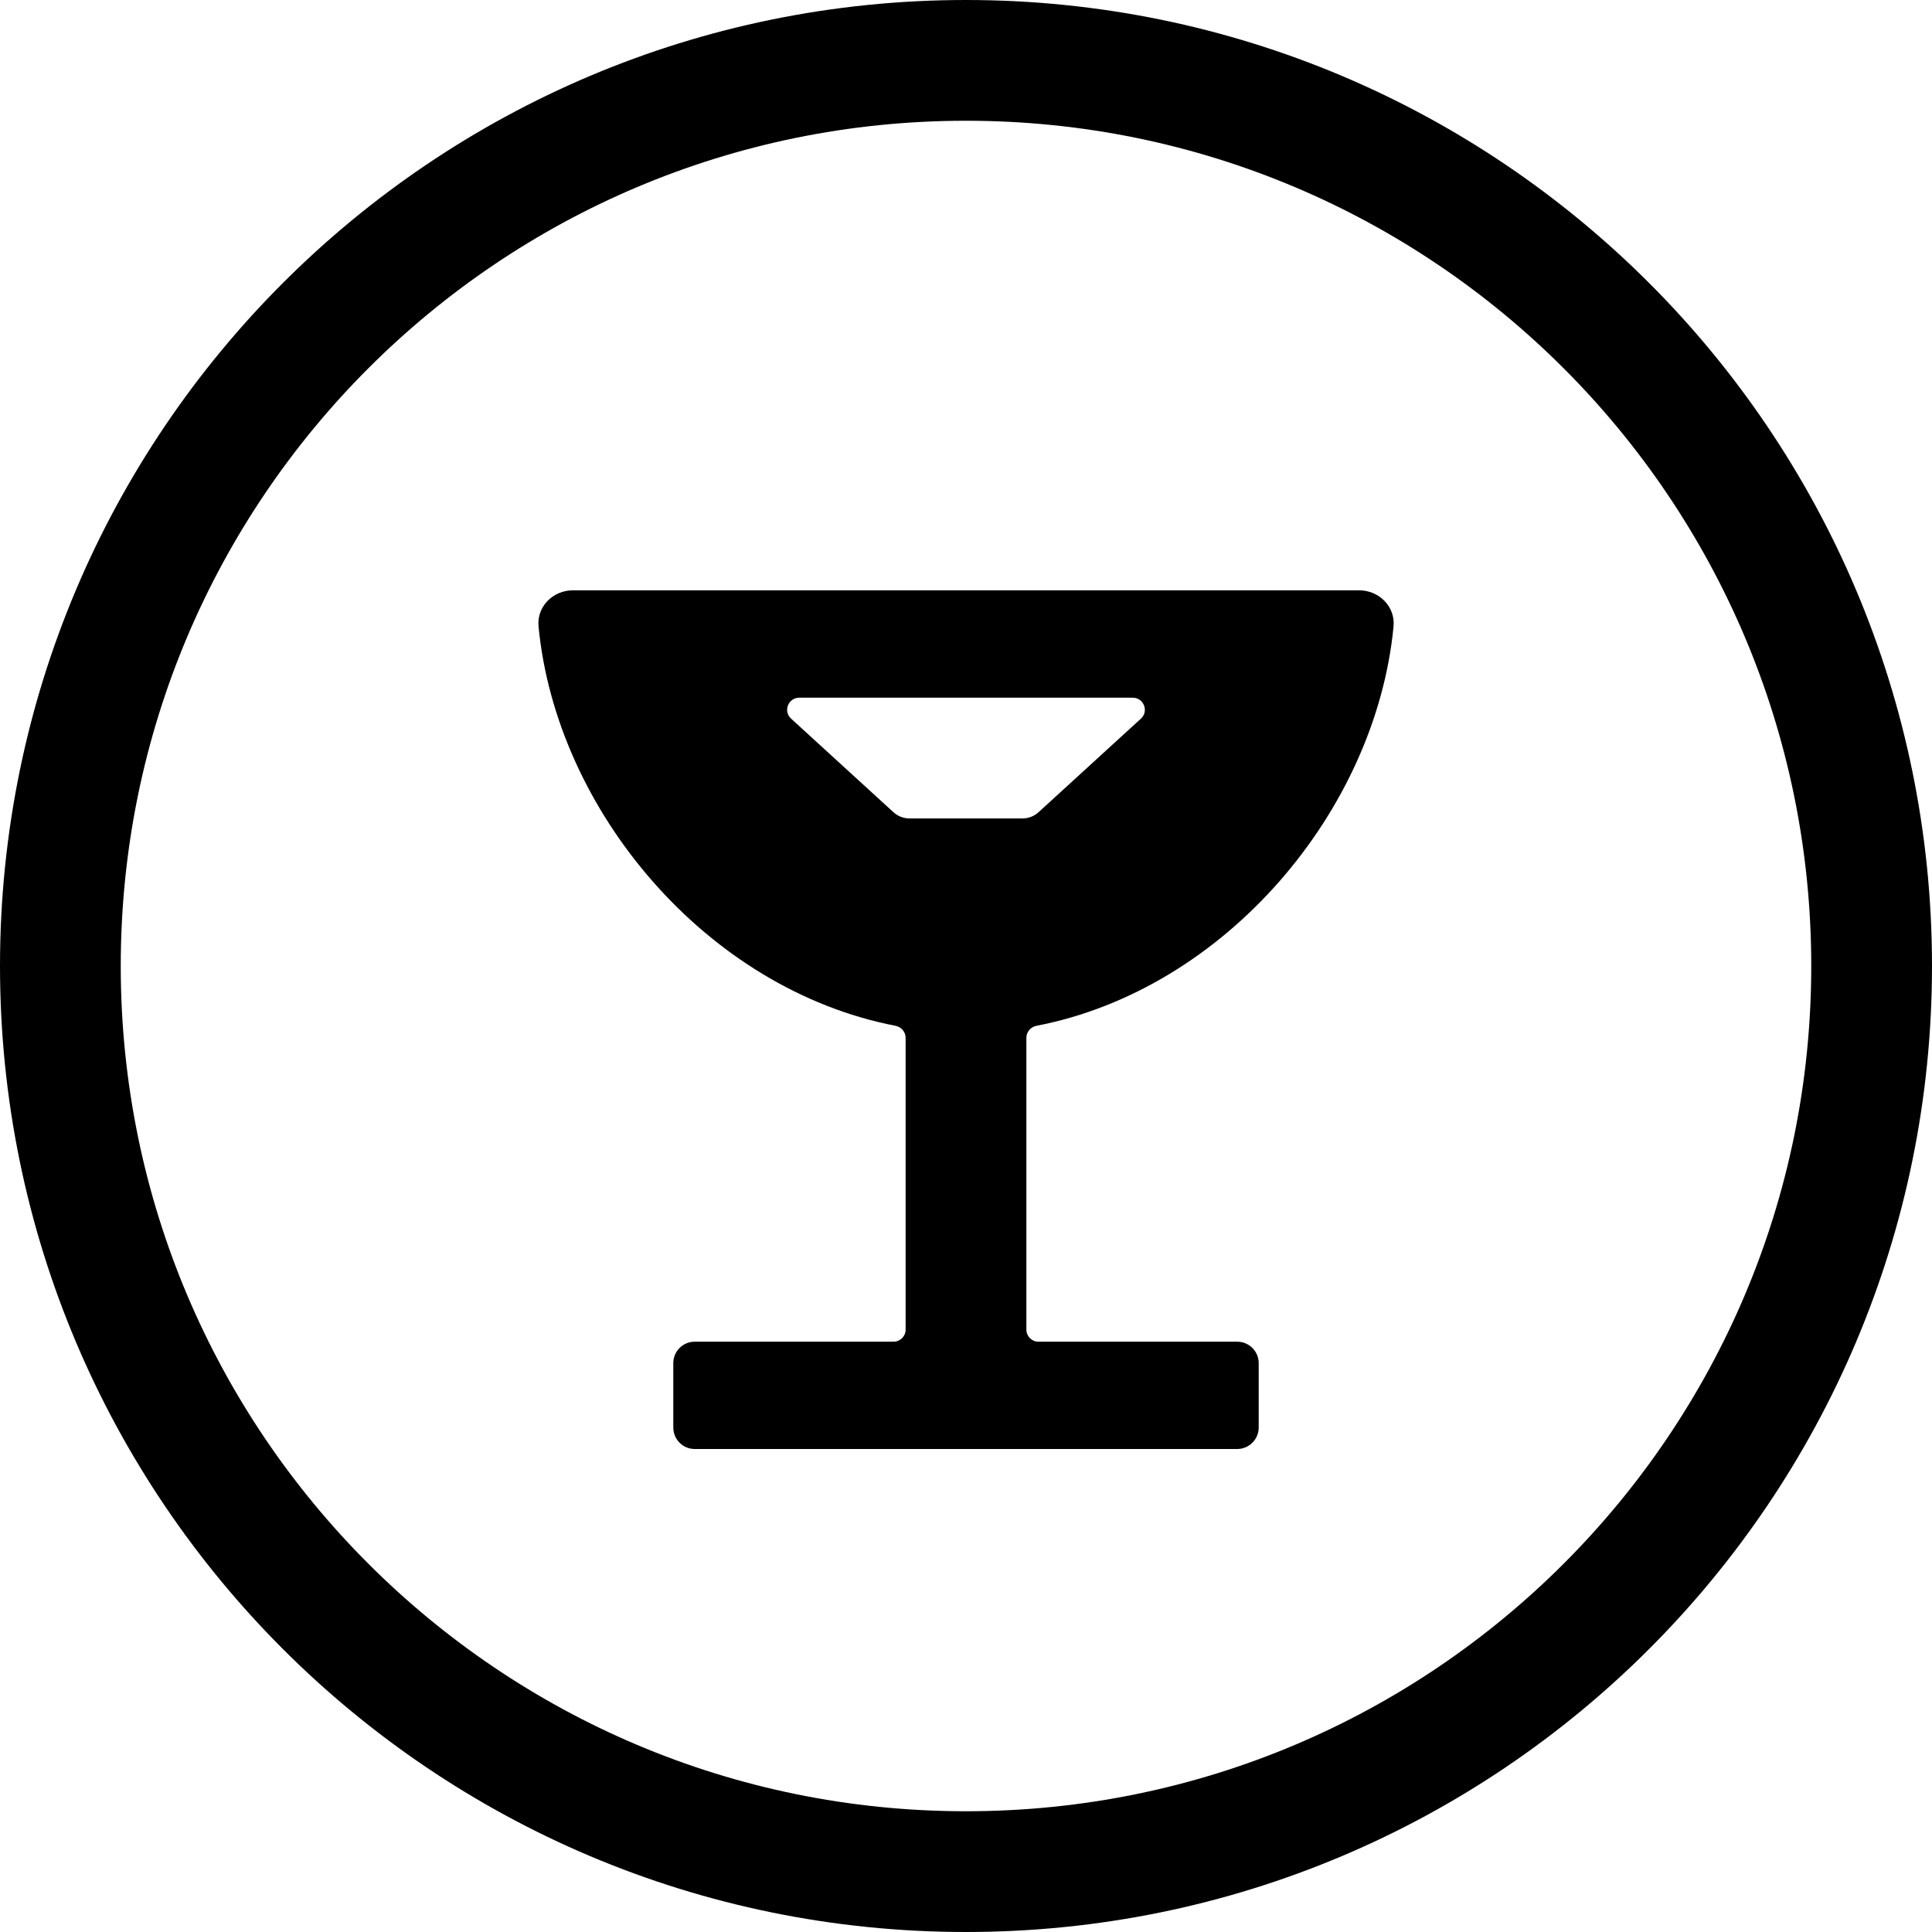
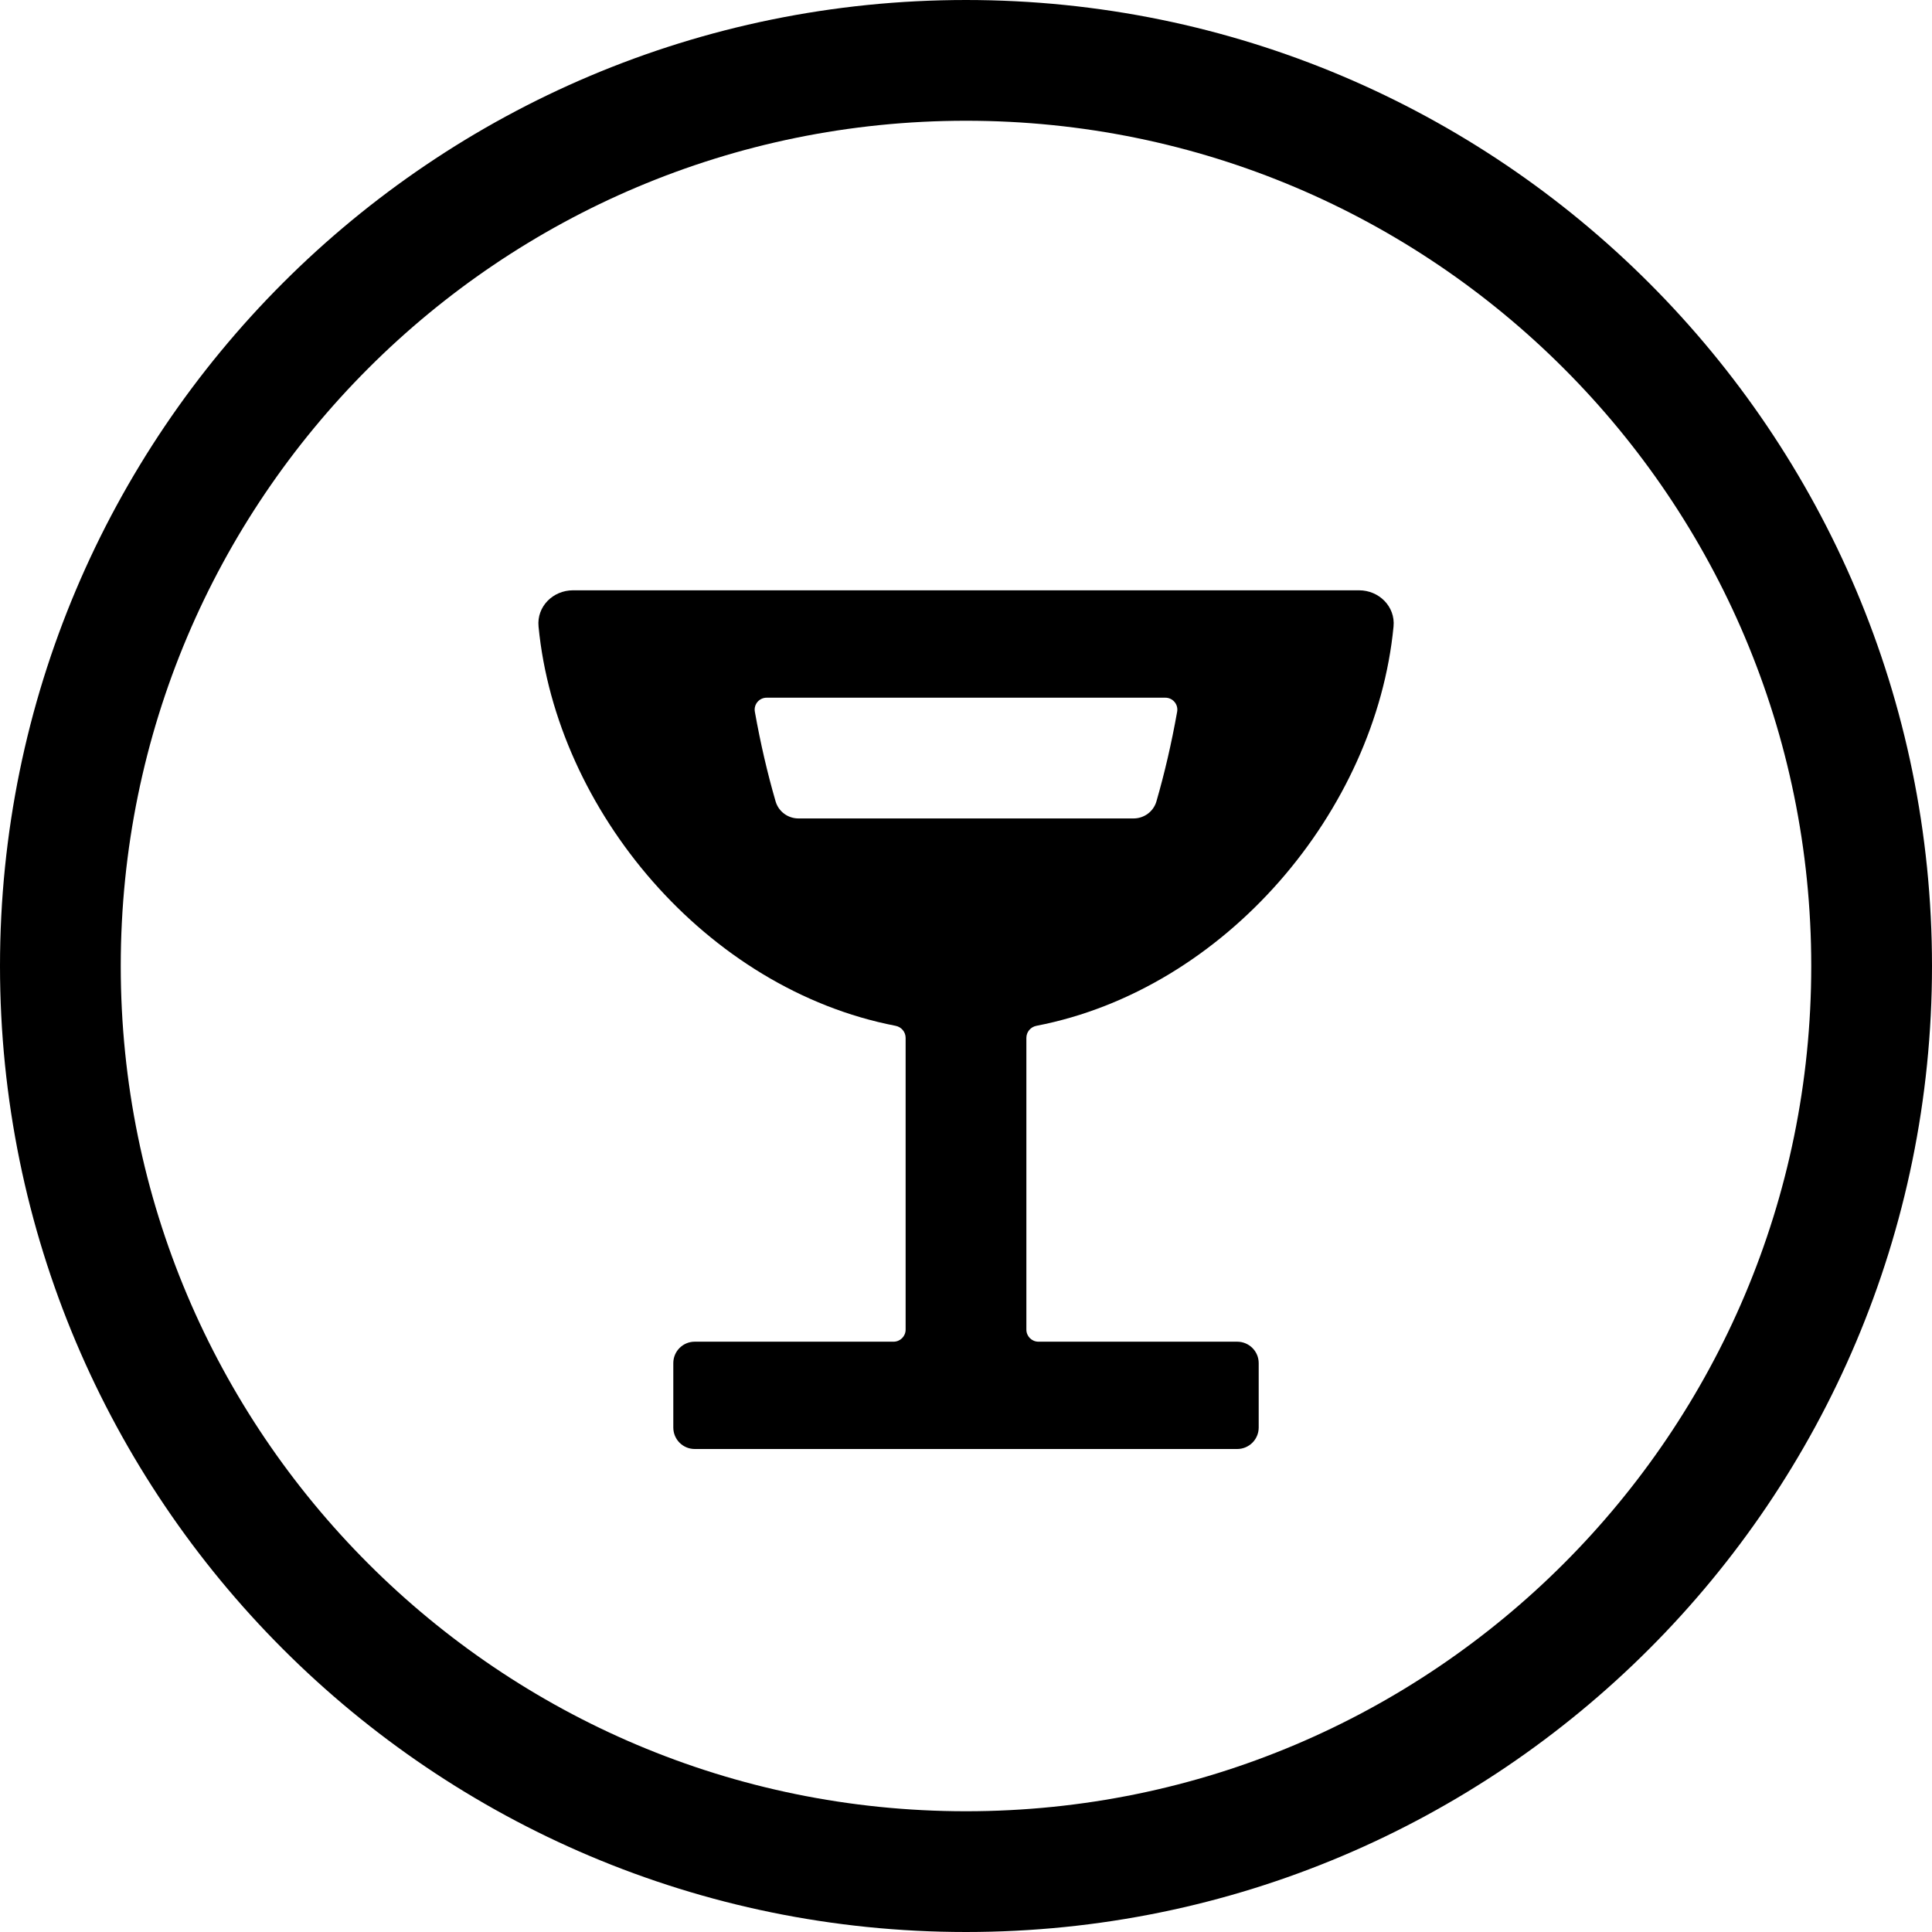
<svg xmlns="http://www.w3.org/2000/svg" width="24" height="24" viewBox="0 0 24 24">
  <circle cx="12" cy="12" r="11.25" fill="none" stroke="currentColor" stroke-width="1.5" />
-   <path fill="currentColor" d="M7.118 7.333L16.883 7.333C17.131 7.333 17.335 7.535 17.311 7.783C17.091 10.069 15.226 12.289 12.875 12.743C12.803 12.757 12.75 12.819 12.75 12.893L12.75 16.517C12.75 16.6 12.817 16.667 12.9 16.667L15.369 16.667C15.516 16.667 15.636 16.786 15.636 16.933L15.636 17.733C15.636 17.881 15.516 18 15.369 18L8.63 18C8.483 18 8.364 17.881 8.364 17.733L8.364 16.933C8.364 16.786 8.483 16.667 8.63 16.667L11.1 16.667C11.183 16.667 11.25 16.6 11.25 16.517L11.25 12.893C11.25 12.819 11.197 12.757 11.125 12.743C8.775 12.289 6.91 10.069 6.69 7.783C6.666 7.535 6.869 7.333 7.118 7.333ZM11.299 10.167L12.701 10.167C12.776 10.167 12.848 10.139 12.903 10.088L14.173 8.927C14.274 8.835 14.208 8.667 14.071 8.667L9.929 8.667C9.792 8.667 9.726 8.835 9.827 8.927L11.097 10.088C11.152 10.139 11.224 10.167 11.299 10.167Z" />
+   <path fill="currentColor" d="M7.118 7.333L16.883 7.333C17.131 7.333 17.335 7.535 17.311 7.783C17.091 10.069 15.226 12.289 12.875 12.743C12.803 12.757 12.75 12.819 12.75 12.893L12.75 16.517C12.75 16.6 12.817 16.667 12.9 16.667L15.369 16.667C15.516 16.667 15.636 16.786 15.636 16.933L15.636 17.733C15.636 17.881 15.516 18 15.369 18L8.63 18C8.483 18 8.364 17.881 8.364 17.733L8.364 16.933C8.364 16.786 8.483 16.667 8.63 16.667L11.1 16.667C11.183 16.667 11.25 16.6 11.25 16.517L11.25 12.893C11.25 12.819 11.197 12.757 11.125 12.743C8.775 12.289 6.91 10.069 6.69 7.783C6.666 7.535 6.869 7.333 7.118 7.333ZM9.377 8.841C9.447 9.235 9.534 9.608 9.635 9.956C9.672 10.082 9.788 10.167 9.919 10.167L14.081 10.167C14.212 10.167 14.328 10.082 14.365 9.957C14.466 9.608 14.553 9.235 14.623 8.841C14.639 8.75 14.569 8.667 14.476 8.667L9.524 8.667C9.431 8.667 9.361 8.75 9.377 8.841Z" />
</svg>
